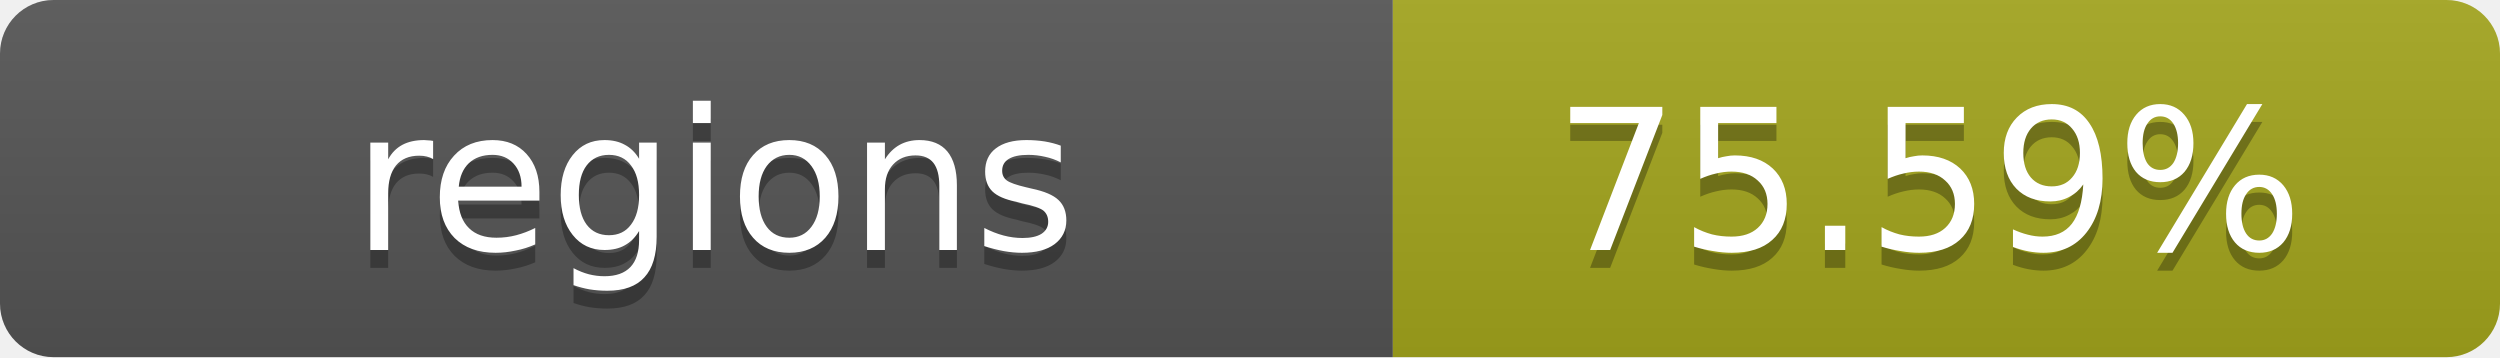
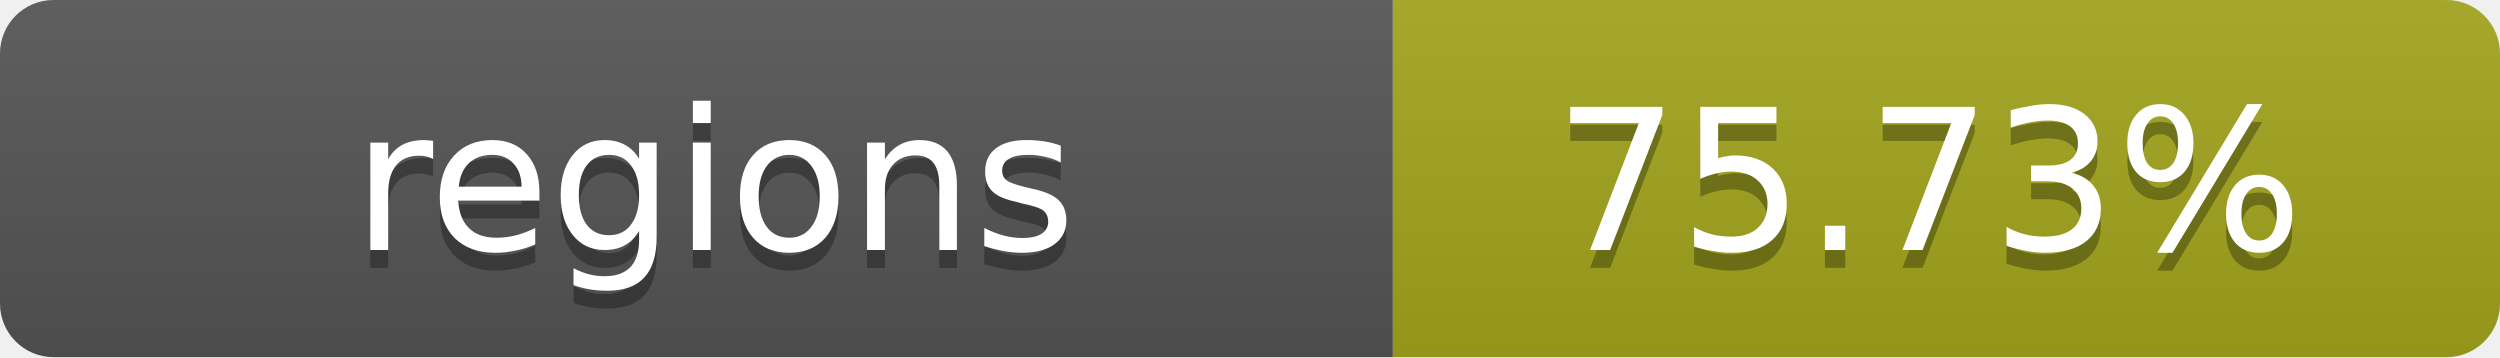
- <svg xmlns="http://www.w3.org/2000/svg" width="140" height="20" role="img" aria-label="regions: 75.59%">
+ <svg xmlns="http://www.w3.org/2000/svg" width="140" height="20" role="img" aria-label="regions: 75.73%">
  <linearGradient id="s" x2="0" y2="100%">
    <stop offset="0" stop-color="#bbb" stop-opacity=".1" />
    <stop offset="1" stop-opacity=".1" />
  </linearGradient>
  <clipPath id="r">
    <rect width="140" height="20" rx="3" fill="#fff" />
  </clipPath>
  <g clip-path="url(#r)">
    <rect width="78" height="20" fill="#555" />
    <rect x="78" width="62" height="20" fill="#a4a61d" />
    <rect width="140" height="20" fill="url(#s)" />
  </g>
  <g fill="#fff" text-anchor="middle" font-family="Verdana,Geneva,DejaVu Sans,sans-serif" text-rendering="geometricPrecision" font-size="11">
    <text x="40" y="15" fill="#010101" fill-opacity=".3">regions</text>
    <text x="40" y="14">regions</text>
-     <text x="108" y="15" fill="#010101" fill-opacity=".3">75.59%</text>
-     <text x="108" y="14">75.59%</text>
+     <text x="108" y="15" fill="#010101" fill-opacity=".3">75.73%</text>
+     <text x="108" y="14">75.73%</text>
  </g>
</svg>
